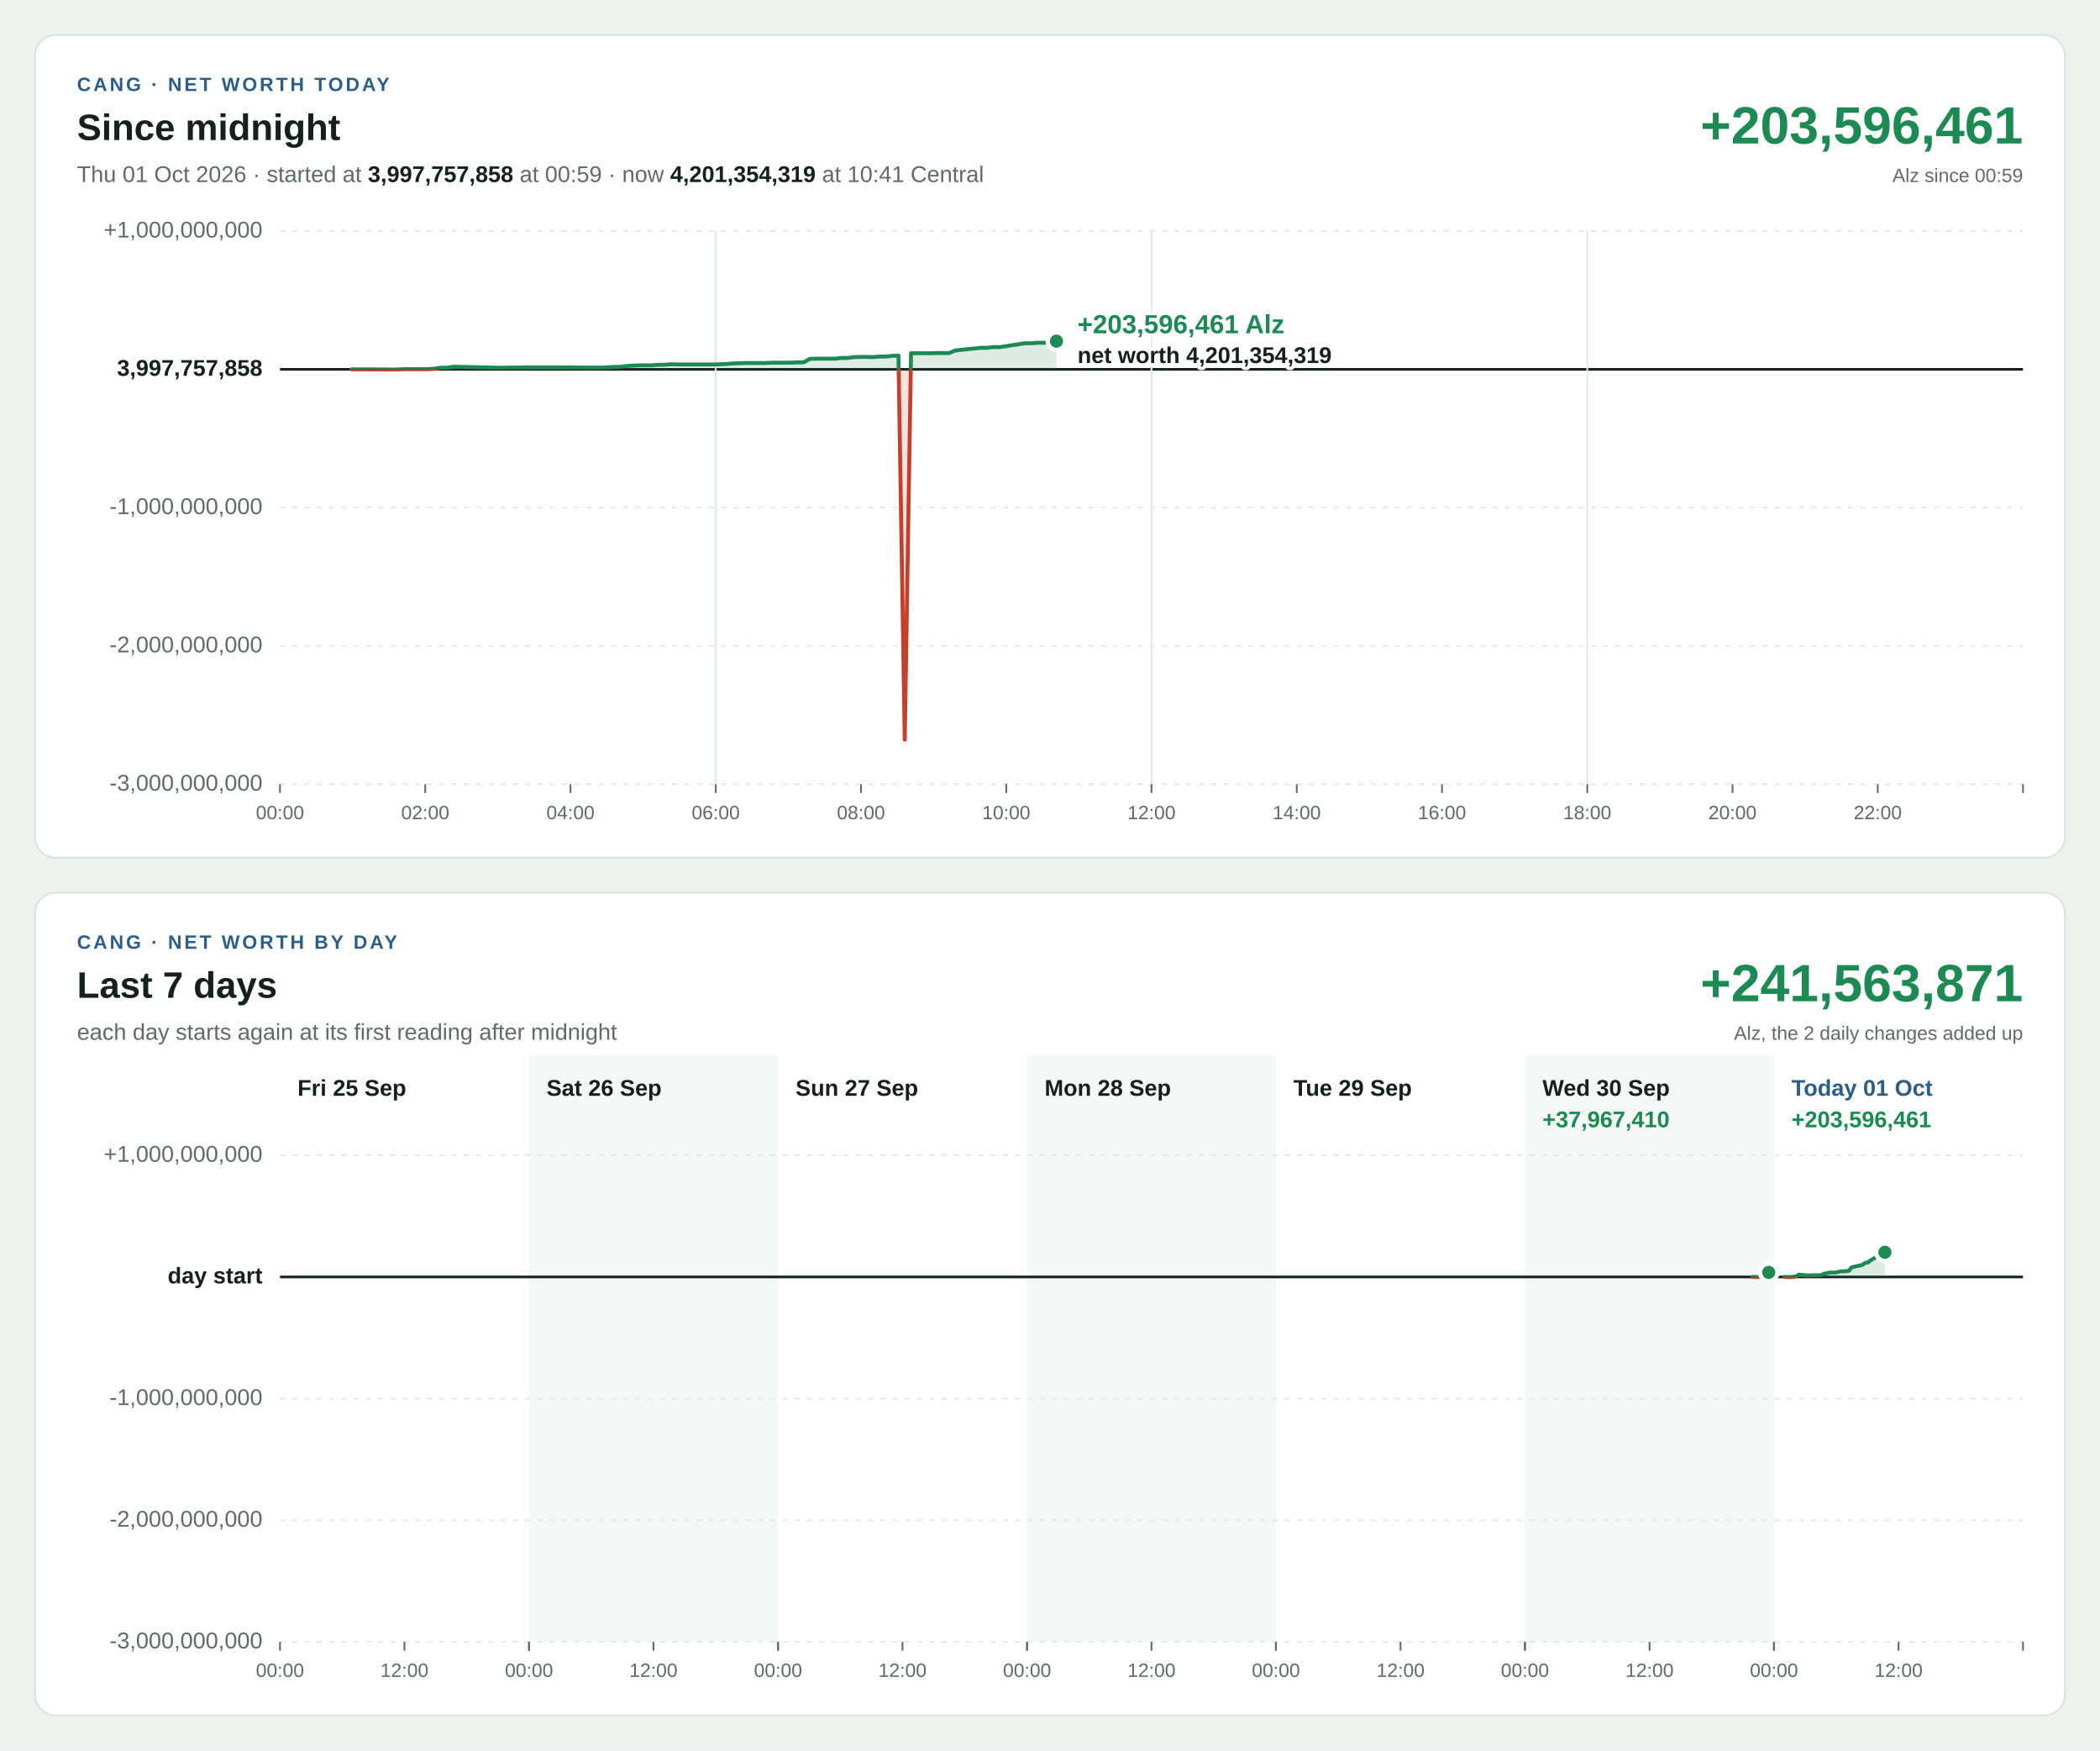
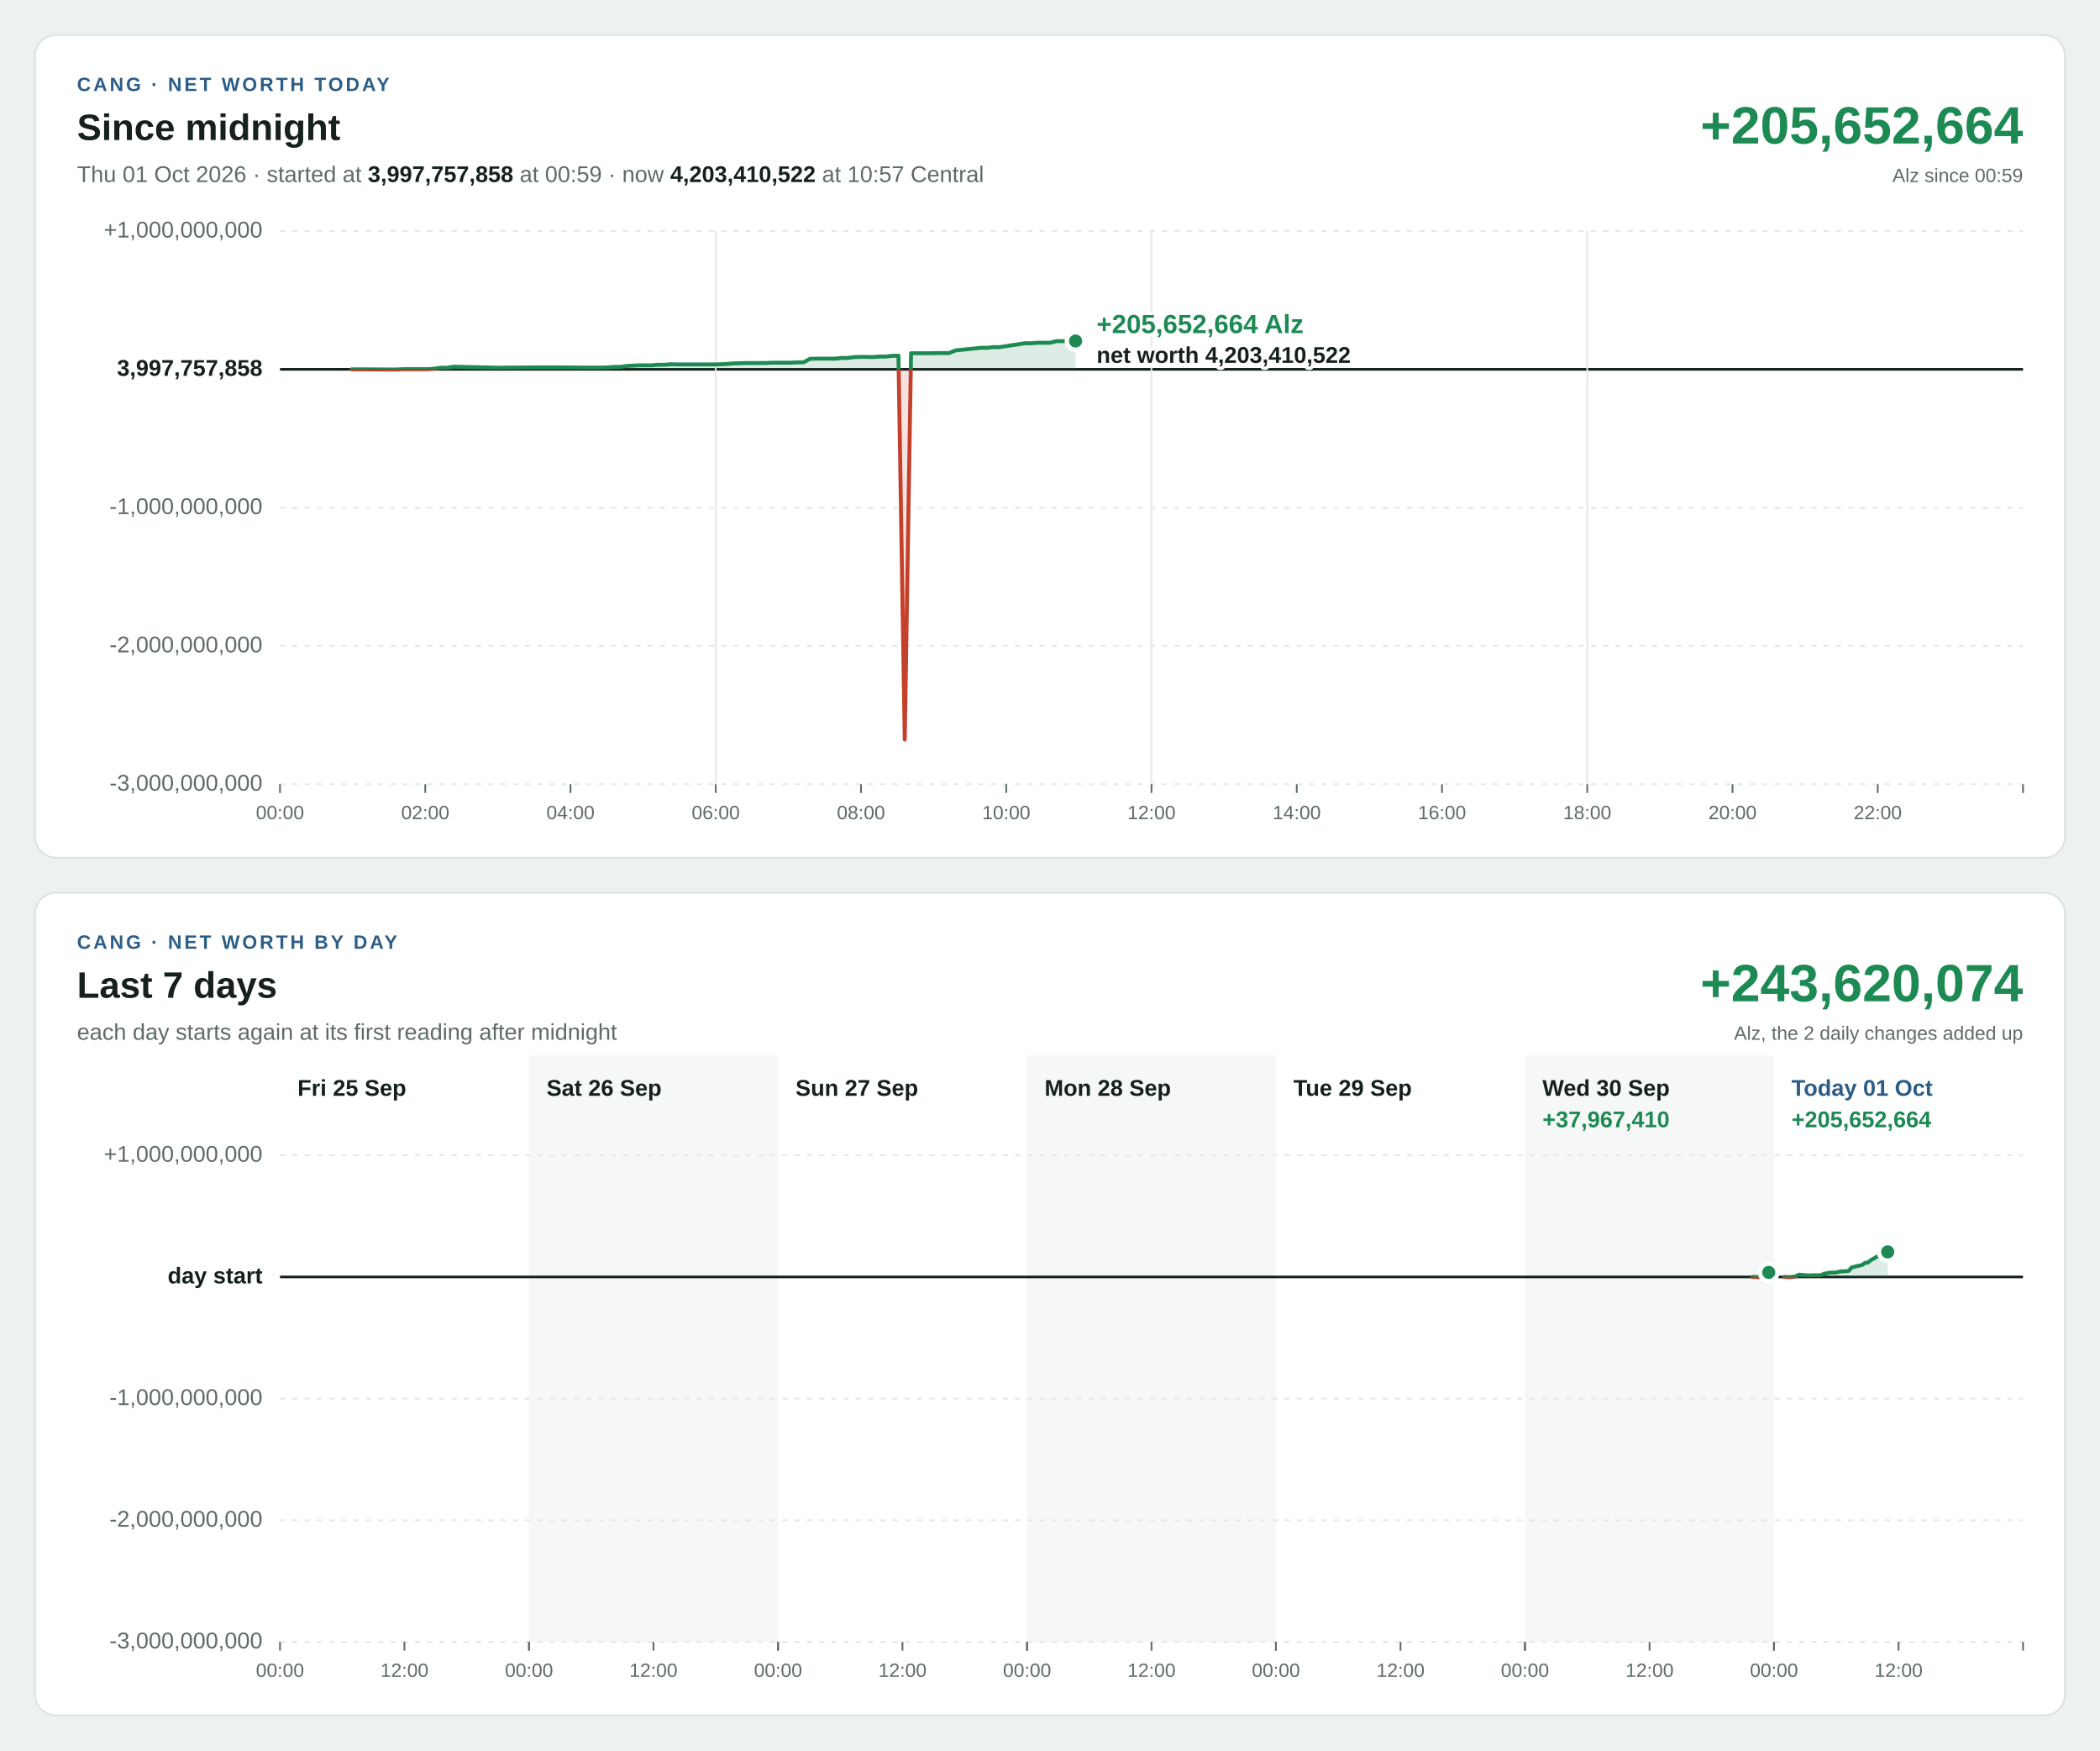
<svg xmlns="http://www.w3.org/2000/svg" width="1200" height="1000" viewBox="0 0 1200 1000" font-family="Segoe UI, Helvetica Neue, Arial, sans-serif" font-size="13" style="font-variant-numeric: tabular-nums">
  <rect width="1200" height="1000" fill="#eef2ef" />
  <g transform="translate(20,20)">
    <rect width="1160" height="470" rx="12" fill="#ffffff" stroke="#dbe3de" />
    <text x="24" y="32" font-size="11" font-weight="700" letter-spacing="1.4" fill="#2b5d87">CANG · NET WORTH TODAY</text>
    <text x="24" y="60" font-size="21" font-weight="700" fill="#16211b">Since midnight</text>
-     <text x="24" y="84" fill="#5f6b65">Thu 01 Oct 2026 · started at <tspan font-weight="700" fill="#16211b">3,997,757,858</tspan> at 00:59 · now <tspan font-weight="700" fill="#16211b">4,201,354,319</tspan> at 10:41 Central</text>
-     <text x="1136" y="62" font-size="30" font-weight="700" text-anchor="end" fill="#1d8a53">+203,596,461</text>
+     <text x="24" y="84" fill="#5f6b65">Thu 01 Oct 2026 · started at <tspan font-weight="700" fill="#16211b">3,997,757,858</tspan> at 00:59 · now <tspan font-weight="700" fill="#16211b">4,203,410,522</tspan> at 10:57 Central</text>
+     <text x="1136" y="62" font-size="30" font-weight="700" text-anchor="end" fill="#1d8a53">+205,652,664</text>
    <text x="1136" y="84" font-size="11" text-anchor="end" fill="#5f6b65">Alz since 00:59</text>
    <line x1="140" x2="1136" y1="428.0" y2="428.0" stroke="#e3e9e5" stroke-width="1" stroke-dasharray="3 4" />
    <text x="130" y="428.0" text-anchor="end" dominant-baseline="middle" font-weight="400" fill="#5f6b65">-3,000,000,000</text>
    <line x1="140" x2="1136" y1="349.0" y2="349.0" stroke="#e3e9e5" stroke-width="1" stroke-dasharray="3 4" />
    <text x="130" y="349.0" text-anchor="end" dominant-baseline="middle" font-weight="400" fill="#5f6b65">-2,000,000,000</text>
    <line x1="140" x2="1136" y1="270.0" y2="270.0" stroke="#e3e9e5" stroke-width="1" stroke-dasharray="3 4" />
    <text x="130" y="270.0" text-anchor="end" dominant-baseline="middle" font-weight="400" fill="#5f6b65">-1,000,000,000</text>
    <line x1="140" x2="1136" y1="191.0" y2="191.0" stroke="#16211b" stroke-width="1.5" />
    <text x="130" y="191.0" text-anchor="end" dominant-baseline="middle" font-weight="700" fill="#16211b">3,997,757,858</text>
    <line x1="140" x2="1136" y1="112.0" y2="112.0" stroke="#e3e9e5" stroke-width="1" stroke-dasharray="3 4" />
    <text x="130" y="112.0" text-anchor="end" dominant-baseline="middle" font-weight="400" fill="#5f6b65">+1,000,000,000</text>
    <line x1="140.0" x2="140.0" y1="428" y2="433" stroke="#5f6b65" stroke-width="1" />
    <text x="140.0" y="448" font-size="11" text-anchor="middle" fill="#5f6b65">00:00</text>
    <line x1="223.0" x2="223.0" y1="428" y2="433" stroke="#5f6b65" stroke-width="1" />
    <text x="223.0" y="448" font-size="11" text-anchor="middle" fill="#5f6b65">02:00</text>
    <line x1="306.0" x2="306.0" y1="428" y2="433" stroke="#5f6b65" stroke-width="1" />
    <text x="306.0" y="448" font-size="11" text-anchor="middle" fill="#5f6b65">04:00</text>
    <line x1="389.0" x2="389.0" y1="112" y2="428" stroke="#e3e9e5" stroke-width="1" />
    <line x1="389.0" x2="389.0" y1="428" y2="433" stroke="#5f6b65" stroke-width="1" />
    <text x="389.0" y="448" font-size="11" text-anchor="middle" fill="#5f6b65">06:00</text>
    <line x1="472.0" x2="472.0" y1="428" y2="433" stroke="#5f6b65" stroke-width="1" />
    <text x="472.0" y="448" font-size="11" text-anchor="middle" fill="#5f6b65">08:00</text>
    <line x1="555.0" x2="555.0" y1="428" y2="433" stroke="#5f6b65" stroke-width="1" />
    <text x="555.0" y="448" font-size="11" text-anchor="middle" fill="#5f6b65">10:00</text>
    <line x1="638.0" x2="638.0" y1="112" y2="428" stroke="#e3e9e5" stroke-width="1" />
    <line x1="638.0" x2="638.0" y1="428" y2="433" stroke="#5f6b65" stroke-width="1" />
    <text x="638.0" y="448" font-size="11" text-anchor="middle" fill="#5f6b65">12:00</text>
    <line x1="721.0" x2="721.0" y1="428" y2="433" stroke="#5f6b65" stroke-width="1" />
    <text x="721.0" y="448" font-size="11" text-anchor="middle" fill="#5f6b65">14:00</text>
    <line x1="804.0" x2="804.0" y1="428" y2="433" stroke="#5f6b65" stroke-width="1" />
    <text x="804.0" y="448" font-size="11" text-anchor="middle" fill="#5f6b65">16:00</text>
    <line x1="887.0" x2="887.0" y1="112" y2="428" stroke="#e3e9e5" stroke-width="1" />
    <line x1="887.0" x2="887.0" y1="428" y2="433" stroke="#5f6b65" stroke-width="1" />
    <text x="887.0" y="448" font-size="11" text-anchor="middle" fill="#5f6b65">18:00</text>
    <line x1="970.0" x2="970.0" y1="428" y2="433" stroke="#5f6b65" stroke-width="1" />
    <text x="970.0" y="448" font-size="11" text-anchor="middle" fill="#5f6b65">20:00</text>
    <line x1="1053.0" x2="1053.0" y1="428" y2="433" stroke="#5f6b65" stroke-width="1" />
    <text x="1053.0" y="448" font-size="11" text-anchor="middle" fill="#5f6b65">22:00</text>
    <line x1="1136.0" x2="1136.0" y1="428" y2="433" stroke="#5f6b65" stroke-width="1" />
    <defs>
-       <path id="shape-today" d="M180.9 191.0L180.9 191.0L184.6 191.0L188.2 191.0L202.9 191.1L206.6 191.1L210.2 190.9L217.3 190.9L220.9 190.9L224.6 190.9L228.2 190.6L231.8 190.1L235.4 190.1L239.1 189.5L265.9 190.1L269.5 190.0L273.1 190.0L283.9 189.9L287.5 189.9L291.2 189.9L294.8 189.9L298.4 189.9L302.0 189.9L312.9 190.0L316.5 190.0L320.1 190.0L323.7 190.0L327.3 189.9L330.9 189.6L334.5 189.6L338.1 189.1L341.7 188.9L345.3 188.7L348.9 188.7L352.5 188.7L356.1 188.4L359.7 188.4L363.3 188.1L367.0 188.2L370.5 188.2L374.1 188.2L377.8 188.2L381.4 188.2L385.0 188.2L388.6 188.2L392.2 188.1L395.8 187.9L399.4 187.6L403.0 187.5L406.6 187.4L410.3 187.4L413.9 187.4L417.5 187.4L421.1 187.2L424.7 187.2L428.4 187.2L432.0 187.2L435.6 187.0L439.2 187.0L442.8 185.0L446.4 184.9L450.0 184.9L453.6 184.9L457.3 184.9L460.9 184.5L464.5 184.5L468.1 184.0L471.7 183.9L475.3 183.9L478.9 184.0L482.6 183.7L486.2 183.7L489.8 183.3L493.4 183.2L497.0 402.5L500.6 181.8L504.3 181.8L507.9 181.8L511.5 181.8L515.1 181.7L518.7 181.7L522.3 181.7L526.0 180.2L540.4 178.7L544.0 178.7L547.6 178.3L551.3 178.3L565.7 176.1L569.3 176.1L572.9 175.8L576.6 175.8L580.1 175.8L583.7 174.9L583.7 191.0Z" />
-       <path id="line-today" d="M180.9 191.0L184.6 191.0L188.2 191.0L202.9 191.1L206.6 191.1L210.2 190.9L217.3 190.9L220.9 190.9L224.6 190.9L228.2 190.6L231.8 190.1L235.4 190.1L239.1 189.5L265.9 190.1L269.5 190.0L273.1 190.0L283.9 189.9L287.5 189.9L291.2 189.9L294.8 189.9L298.4 189.9L302.0 189.9L312.9 190.0L316.5 190.0L320.1 190.0L323.7 190.0L327.3 189.9L330.9 189.6L334.5 189.6L338.1 189.1L341.7 188.9L345.3 188.7L348.9 188.7L352.5 188.7L356.1 188.4L359.7 188.4L363.3 188.1L367.0 188.2L370.5 188.2L374.1 188.2L377.8 188.2L381.4 188.2L385.0 188.2L388.6 188.2L392.2 188.1L395.8 187.9L399.4 187.6L403.0 187.5L406.6 187.4L410.3 187.4L413.9 187.4L417.5 187.4L421.1 187.2L424.7 187.2L428.4 187.2L432.0 187.2L435.6 187.0L439.2 187.0L442.8 185.0L446.4 184.9L450.0 184.9L453.6 184.9L457.3 184.9L460.9 184.5L464.5 184.5L468.1 184.0L471.7 183.9L475.3 183.9L478.9 184.0L482.6 183.7L486.2 183.7L489.8 183.3L493.4 183.2L497.0 402.5L500.6 181.8L504.3 181.8L507.9 181.8L511.5 181.8L515.1 181.7L518.7 181.7L522.3 181.7L526.0 180.2L540.4 178.7L544.0 178.7L547.6 178.3L551.3 178.3L565.7 176.1L569.3 176.1L572.9 175.8L576.6 175.8L580.1 175.8L583.7 174.9" />
+       <path id="shape-today" d="M180.9 191.0L180.9 191.0L184.6 191.0L188.2 191.0L202.9 191.1L206.6 191.1L210.2 190.9L217.3 190.9L220.9 190.9L224.6 190.9L228.2 190.6L231.8 190.1L235.4 190.1L239.1 189.5L265.9 190.1L269.5 190.0L273.1 190.0L283.9 189.9L287.5 189.9L291.2 189.9L294.8 189.9L298.4 189.9L302.0 189.9L312.9 190.0L316.5 190.0L320.1 190.0L323.7 190.0L327.3 189.9L330.9 189.6L334.5 189.6L338.1 189.1L341.7 188.9L345.3 188.7L348.9 188.7L352.5 188.7L356.1 188.4L359.7 188.4L363.3 188.1L367.0 188.2L370.5 188.2L374.1 188.2L377.8 188.2L381.4 188.2L385.0 188.2L388.6 188.2L392.2 188.1L395.8 187.9L399.4 187.6L403.0 187.5L406.6 187.4L410.3 187.4L413.9 187.4L417.5 187.4L421.1 187.2L424.7 187.2L428.4 187.2L432.0 187.2L435.6 187.0L439.2 187.0L442.8 185.0L446.4 184.9L450.0 184.9L453.6 184.9L457.3 184.9L460.9 184.5L464.5 184.5L468.1 184.0L471.7 183.9L475.3 183.9L478.9 184.0L482.6 183.7L486.2 183.7L489.8 183.3L493.4 183.2L497.0 402.5L500.6 181.8L504.3 181.8L507.9 181.8L511.5 181.8L515.1 181.7L518.7 181.7L522.3 181.7L526.0 180.2L540.4 178.7L544.0 178.7L547.6 178.3L551.3 178.3L565.7 176.1L569.3 176.1L572.9 175.8L576.6 175.8L580.1 175.8L583.7 174.9L587.4 174.9L591.0 174.9L594.6 174.8L594.6 191.0Z" />
+       <path id="line-today" d="M180.9 191.0L184.6 191.0L188.2 191.0L202.9 191.1L206.6 191.1L210.2 190.9L217.3 190.9L220.9 190.9L224.6 190.9L228.2 190.6L231.8 190.1L235.4 190.1L239.1 189.5L265.9 190.1L269.5 190.0L273.1 190.0L283.9 189.9L287.5 189.9L291.2 189.9L294.8 189.9L298.4 189.9L302.0 189.9L312.9 190.0L316.5 190.0L320.1 190.0L323.7 190.0L327.3 189.9L330.9 189.6L334.5 189.6L338.1 189.1L341.7 188.9L345.3 188.7L348.9 188.7L352.5 188.7L356.1 188.4L359.7 188.4L363.3 188.1L367.0 188.2L370.5 188.2L374.1 188.2L377.8 188.2L381.4 188.2L385.0 188.2L388.6 188.2L392.2 188.1L395.8 187.9L399.4 187.6L403.0 187.5L406.6 187.4L410.3 187.4L413.9 187.4L417.5 187.4L421.1 187.2L424.7 187.2L428.4 187.2L432.0 187.2L435.6 187.0L439.2 187.0L442.8 185.0L446.4 184.9L450.0 184.9L453.6 184.9L457.3 184.9L460.9 184.5L464.5 184.5L468.1 184.0L471.7 183.9L475.3 183.9L478.9 184.0L482.6 183.7L486.2 183.7L489.8 183.3L493.4 183.2L497.0 402.5L500.6 181.8L504.3 181.8L507.9 181.8L511.5 181.8L515.1 181.7L518.7 181.7L522.3 181.7L526.0 180.2L540.4 178.7L544.0 178.7L547.6 178.3L551.3 178.3L565.7 176.1L569.3 176.1L572.9 175.8L576.6 175.8L580.1 175.8L583.7 174.9L587.4 174.9L591.0 174.9L594.6 174.8" />
      <clipPath id="up-today">
        <rect x="140" y="112" width="996" height="79.0" />
      </clipPath>
      <clipPath id="down-today">
        <rect x="140" y="191.0" width="996" height="237.0" />
      </clipPath>
    </defs>
    <use href="#shape-today" fill="#1d8a53" fill-opacity="0.15" clip-path="url(#up-today)" />
    <use href="#line-today" fill="none" stroke="#1d8a53" stroke-width="2.25" stroke-linejoin="round" stroke-linecap="round" clip-path="url(#up-today)" />
    <use href="#shape-today" fill="#c4402b" fill-opacity="0.15" clip-path="url(#down-today)" />
    <use href="#line-today" fill="none" stroke="#c4402b" stroke-width="2.25" stroke-linejoin="round" stroke-linecap="round" clip-path="url(#down-today)" />
-     <circle cx="583.7" cy="174.9" r="5" fill="#1d8a53" stroke="#ffffff" stroke-width="2.5" />
-     <text x="595.7" y="170.4" text-anchor="start" font-size="15" font-weight="700" fill="#1d8a53" stroke="#ffffff" stroke-width="4" stroke-linejoin="round" paint-order="stroke">+203,596,461 Alz</text>
-     <text x="595.7" y="187.4" text-anchor="start" font-size="13" font-weight="600" fill="#16211b" stroke="#ffffff" stroke-width="4" stroke-linejoin="round" paint-order="stroke">net worth 4,201,354,319</text>
+     <circle cx="594.6" cy="174.8" r="5" fill="#1d8a53" stroke="#ffffff" stroke-width="2.5" />
+     <text x="606.6" y="170.3" text-anchor="start" font-size="15" font-weight="700" fill="#1d8a53" stroke="#ffffff" stroke-width="4" stroke-linejoin="round" paint-order="stroke">+205,652,664 Alz</text>
+     <text x="606.6" y="187.3" text-anchor="start" font-size="13" font-weight="600" fill="#16211b" stroke="#ffffff" stroke-width="4" stroke-linejoin="round" paint-order="stroke">net worth 4,203,410,522</text>
  </g>
  <g transform="translate(20,510)">
    <rect width="1160" height="470" rx="12" fill="#ffffff" stroke="#dbe3de" />
    <text x="24" y="32" font-size="11" font-weight="700" letter-spacing="1.4" fill="#2b5d87">CANG · NET WORTH BY DAY</text>
    <text x="24" y="60" font-size="21" font-weight="700" fill="#16211b">Last 7 days</text>
    <text x="24" y="84" fill="#5f6b65">each day starts again at its first reading after midnight</text>
-     <text x="1136" y="62" font-size="30" font-weight="700" text-anchor="end" fill="#1d8a53">+241,563,871</text>
+     <text x="1136" y="62" font-size="30" font-weight="700" text-anchor="end" fill="#1d8a53">+243,620,074</text>
    <text x="1136" y="84" font-size="11" text-anchor="end" fill="#5f6b65">Alz, the 2 daily changes added up</text>
    <rect x="282.3" y="93" width="142.3" height="335" fill="#f5f8f6" />
    <rect x="566.9" y="93" width="142.3" height="335" fill="#f5f8f6" />
    <rect x="851.4" y="93" width="142.3" height="335" fill="#f5f8f6" />
    <line x1="140" x2="1136" y1="428.0" y2="428.0" stroke="#e3e9e5" stroke-width="1" stroke-dasharray="3 4" />
    <text x="130" y="428.0" text-anchor="end" dominant-baseline="middle" font-weight="400" fill="#5f6b65">-3,000,000,000</text>
    <line x1="140" x2="1136" y1="358.5" y2="358.5" stroke="#e3e9e5" stroke-width="1" stroke-dasharray="3 4" />
    <text x="130" y="358.5" text-anchor="end" dominant-baseline="middle" font-weight="400" fill="#5f6b65">-2,000,000,000</text>
    <line x1="140" x2="1136" y1="289.0" y2="289.0" stroke="#e3e9e5" stroke-width="1" stroke-dasharray="3 4" />
    <text x="130" y="289.0" text-anchor="end" dominant-baseline="middle" font-weight="400" fill="#5f6b65">-1,000,000,000</text>
    <line x1="140" x2="1136" y1="219.5" y2="219.5" stroke="#16211b" stroke-width="1.5" />
    <text x="130" y="219.5" text-anchor="end" dominant-baseline="middle" font-weight="700" fill="#16211b">day start</text>
    <line x1="140" x2="1136" y1="150.0" y2="150.0" stroke="#e3e9e5" stroke-width="1" stroke-dasharray="3 4" />
    <text x="130" y="150.0" text-anchor="end" dominant-baseline="middle" font-weight="400" fill="#5f6b65">+1,000,000,000</text>
    <text x="150.0" y="116" font-weight="700" fill="#16211b">Fri 25 Sep</text>
    <line x1="140.0" x2="140.0" y1="428" y2="433" stroke="#5f6b65" stroke-width="1" />
    <text x="140.0" y="448" font-size="11" text-anchor="middle" fill="#5f6b65">00:00</text>
    <line x1="211.1" x2="211.1" y1="428" y2="433" stroke="#5f6b65" stroke-width="1" />
    <text x="211.1" y="448" font-size="11" text-anchor="middle" fill="#5f6b65">12:00</text>
    <line x1="282.3" x2="282.3" y1="428" y2="433" stroke="#5f6b65" stroke-width="1" />
    <text x="292.3" y="116" font-weight="700" fill="#16211b">Sat 26 Sep</text>
    <line x1="282.3" x2="282.3" y1="428" y2="433" stroke="#5f6b65" stroke-width="1" />
    <text x="282.3" y="448" font-size="11" text-anchor="middle" fill="#5f6b65">00:00</text>
    <line x1="353.4" x2="353.4" y1="428" y2="433" stroke="#5f6b65" stroke-width="1" />
    <text x="353.4" y="448" font-size="11" text-anchor="middle" fill="#5f6b65">12:00</text>
    <line x1="424.6" x2="424.6" y1="428" y2="433" stroke="#5f6b65" stroke-width="1" />
    <text x="434.6" y="116" font-weight="700" fill="#16211b">Sun 27 Sep</text>
    <line x1="424.6" x2="424.6" y1="428" y2="433" stroke="#5f6b65" stroke-width="1" />
    <text x="424.6" y="448" font-size="11" text-anchor="middle" fill="#5f6b65">00:00</text>
    <line x1="495.7" x2="495.7" y1="428" y2="433" stroke="#5f6b65" stroke-width="1" />
    <text x="495.7" y="448" font-size="11" text-anchor="middle" fill="#5f6b65">12:00</text>
    <line x1="566.9" x2="566.9" y1="428" y2="433" stroke="#5f6b65" stroke-width="1" />
    <text x="576.9" y="116" font-weight="700" fill="#16211b">Mon 28 Sep</text>
    <line x1="566.9" x2="566.9" y1="428" y2="433" stroke="#5f6b65" stroke-width="1" />
    <text x="566.9" y="448" font-size="11" text-anchor="middle" fill="#5f6b65">00:00</text>
    <line x1="638.0" x2="638.0" y1="428" y2="433" stroke="#5f6b65" stroke-width="1" />
    <text x="638.0" y="448" font-size="11" text-anchor="middle" fill="#5f6b65">12:00</text>
    <line x1="709.1" x2="709.1" y1="428" y2="433" stroke="#5f6b65" stroke-width="1" />
    <text x="719.1" y="116" font-weight="700" fill="#16211b">Tue 29 Sep</text>
    <line x1="709.1" x2="709.1" y1="428" y2="433" stroke="#5f6b65" stroke-width="1" />
    <text x="709.1" y="448" font-size="11" text-anchor="middle" fill="#5f6b65">00:00</text>
    <line x1="780.3" x2="780.3" y1="428" y2="433" stroke="#5f6b65" stroke-width="1" />
    <text x="780.3" y="448" font-size="11" text-anchor="middle" fill="#5f6b65">12:00</text>
    <line x1="851.4" x2="851.4" y1="428" y2="433" stroke="#5f6b65" stroke-width="1" />
    <text x="861.4" y="116" font-weight="700" fill="#16211b">Wed 30 Sep</text>
    <line x1="851.4" x2="851.4" y1="428" y2="433" stroke="#5f6b65" stroke-width="1" />
    <text x="851.4" y="448" font-size="11" text-anchor="middle" fill="#5f6b65">00:00</text>
    <line x1="922.6" x2="922.6" y1="428" y2="433" stroke="#5f6b65" stroke-width="1" />
    <text x="922.6" y="448" font-size="11" text-anchor="middle" fill="#5f6b65">12:00</text>
    <line x1="993.7" x2="993.7" y1="428" y2="433" stroke="#5f6b65" stroke-width="1" />
    <text x="861.4" y="134" font-weight="700" fill="#1d8a53">+37,967,410</text>
    <defs>
      <path id="shape-day5" d="M981.3 219.5L981.3 219.5L982.9 219.5L984.4 219.6L986.0 219.4L987.5 219.4L989.1 218.4L990.7 216.9L990.7 219.5Z" />
      <path id="line-day5" d="M981.3 219.5L982.9 219.5L984.4 219.6L986.0 219.4L987.5 219.4L989.1 218.4L990.7 216.9" />
      <clipPath id="up-day5">
        <rect x="140" y="150" width="996" height="69.5" />
      </clipPath>
      <clipPath id="down-day5">
        <rect x="140" y="219.5" width="996" height="208.5" />
      </clipPath>
    </defs>
    <use href="#shape-day5" fill="#1d8a53" fill-opacity="0.15" clip-path="url(#up-day5)" />
    <use href="#line-day5" fill="none" stroke="#1d8a53" stroke-width="2.25" stroke-linejoin="round" stroke-linecap="round" clip-path="url(#up-day5)" />
    <use href="#shape-day5" fill="#c4402b" fill-opacity="0.15" clip-path="url(#down-day5)" />
    <use href="#line-day5" fill="none" stroke="#c4402b" stroke-width="2.25" stroke-linejoin="round" stroke-linecap="round" clip-path="url(#down-day5)" />
    <circle cx="990.7" cy="216.9" r="5" fill="#1d8a53" stroke="#ffffff" stroke-width="2.5" />
    <text x="1003.7" y="116" font-weight="700" fill="#2b5d87">Today 01 Oct</text>
    <line x1="993.7" x2="993.7" y1="428" y2="433" stroke="#5f6b65" stroke-width="1" />
    <text x="993.7" y="448" font-size="11" text-anchor="middle" fill="#5f6b65">00:00</text>
    <line x1="1064.9" x2="1064.9" y1="428" y2="433" stroke="#5f6b65" stroke-width="1" />
    <text x="1064.9" y="448" font-size="11" text-anchor="middle" fill="#5f6b65">12:00</text>
    <line x1="1136.0" x2="1136.0" y1="428" y2="433" stroke="#5f6b65" stroke-width="1" />
-     <text x="1003.7" y="134" font-weight="700" fill="#1d8a53">+203,596,461</text>
+     <text x="1003.7" y="134" font-weight="700" fill="#1d8a53">+205,652,664</text>
    <defs>
-       <path id="shape-day6" d="M999.6 219.5L999.6 219.5L1002.7 219.6L1004.8 219.4L1006.3 219.1L1007.9 218.2L1012.7 218.6L1015.3 218.6L1016.9 218.5L1019.4 218.6L1021.0 218.3L1022.5 217.6L1024.1 217.4L1025.6 217.0L1027.2 217.0L1028.7 217.0L1030.3 216.7L1031.8 216.3L1033.4 216.3L1034.9 216.2L1036.5 216.0L1038.0 214.1L1039.6 213.7L1041.1 213.3L1042.7 213.0L1044.2 212.6L1045.8 211.4L1047.3 211.3L1048.9 210.0L1051.9 208.3L1055.0 206.4L1056.6 206.2L1057.1 205.4L1057.1 219.5Z" />
-       <path id="line-day6" d="M999.6 219.5L1002.7 219.6L1004.8 219.4L1006.3 219.1L1007.9 218.2L1012.7 218.6L1015.3 218.6L1016.9 218.5L1019.4 218.6L1021.0 218.3L1022.5 217.6L1024.1 217.4L1025.6 217.0L1027.2 217.0L1028.7 217.0L1030.3 216.7L1031.8 216.3L1033.4 216.3L1034.9 216.2L1036.5 216.0L1038.0 214.1L1039.6 213.7L1041.1 213.3L1042.7 213.0L1044.2 212.6L1045.8 211.4L1047.3 211.3L1048.9 210.0L1051.9 208.3L1055.0 206.4L1056.6 206.2L1057.1 205.4" />
+       <path id="shape-day6" d="M999.6 219.5L999.6 219.5L1002.7 219.6L1004.8 219.4L1006.3 219.1L1007.9 218.2L1012.7 218.6L1015.3 218.6L1016.9 218.5L1019.4 218.6L1021.0 218.3L1022.5 217.6L1024.1 217.4L1025.6 217.0L1027.2 217.0L1028.7 217.0L1030.3 216.7L1031.8 216.3L1033.4 216.3L1034.9 216.2L1036.5 216.0L1038.0 214.1L1039.6 213.7L1041.1 213.3L1042.7 213.0L1044.2 212.6L1045.8 211.4L1047.3 211.3L1048.9 210.0L1051.9 208.3L1055.0 206.4L1056.6 206.2L1058.1 205.4L1058.7 205.2L1058.7 219.5Z" />
+       <path id="line-day6" d="M999.6 219.5L1002.7 219.6L1004.8 219.4L1006.3 219.1L1007.9 218.2L1012.7 218.6L1015.3 218.6L1016.9 218.5L1019.4 218.6L1021.0 218.3L1022.5 217.6L1024.1 217.4L1025.6 217.0L1027.2 217.0L1028.7 217.0L1030.3 216.7L1031.8 216.3L1033.4 216.3L1034.9 216.2L1036.5 216.0L1038.0 214.1L1039.6 213.7L1041.1 213.3L1042.7 213.0L1044.2 212.6L1045.8 211.4L1047.3 211.3L1048.9 210.0L1051.9 208.3L1055.0 206.4L1056.6 206.2L1058.1 205.4L1058.7 205.2" />
      <clipPath id="up-day6">
        <rect x="140" y="150" width="996" height="69.5" />
      </clipPath>
      <clipPath id="down-day6">
        <rect x="140" y="219.5" width="996" height="208.5" />
      </clipPath>
    </defs>
    <use href="#shape-day6" fill="#1d8a53" fill-opacity="0.15" clip-path="url(#up-day6)" />
    <use href="#line-day6" fill="none" stroke="#1d8a53" stroke-width="2.25" stroke-linejoin="round" stroke-linecap="round" clip-path="url(#up-day6)" />
    <use href="#shape-day6" fill="#c4402b" fill-opacity="0.15" clip-path="url(#down-day6)" />
    <use href="#line-day6" fill="none" stroke="#c4402b" stroke-width="2.25" stroke-linejoin="round" stroke-linecap="round" clip-path="url(#down-day6)" />
-     <circle cx="1057.1" cy="205.4" r="5" fill="#1d8a53" stroke="#ffffff" stroke-width="2.5" />
+     <circle cx="1058.7" cy="205.2" r="5" fill="#1d8a53" stroke="#ffffff" stroke-width="2.5" />
  </g>
</svg>
